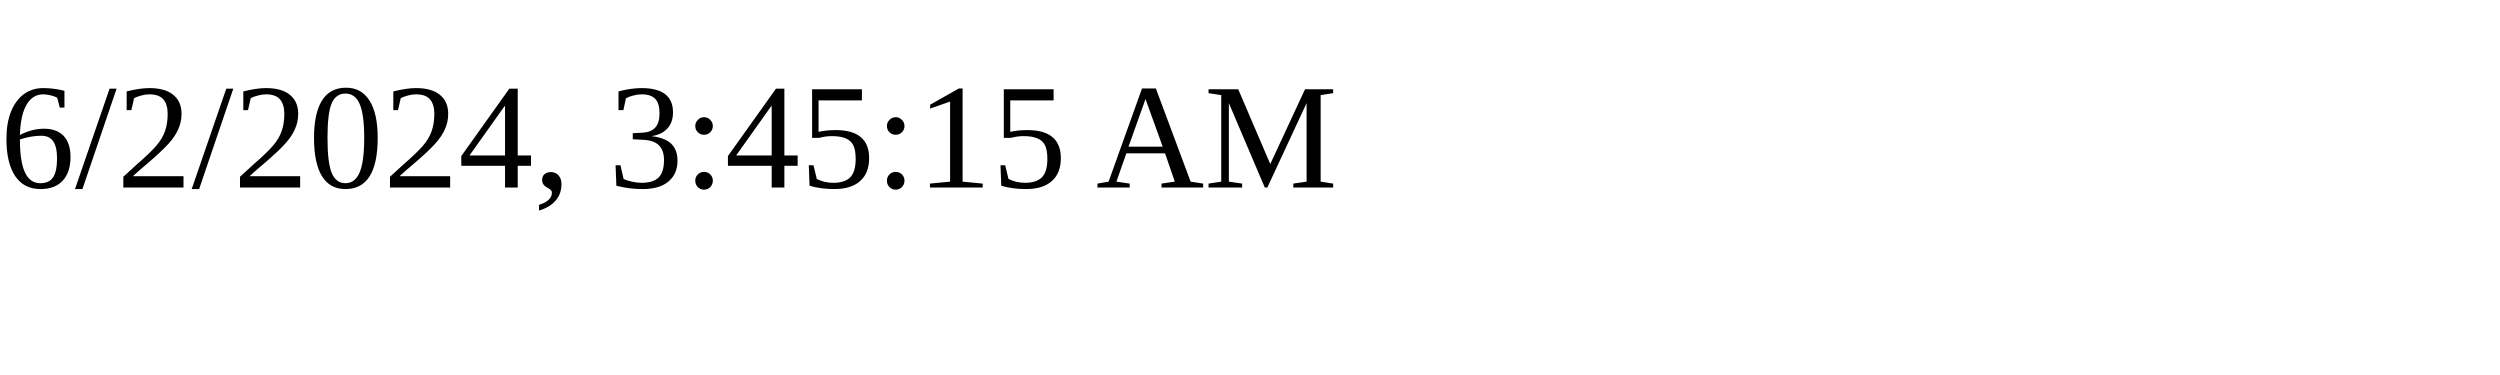
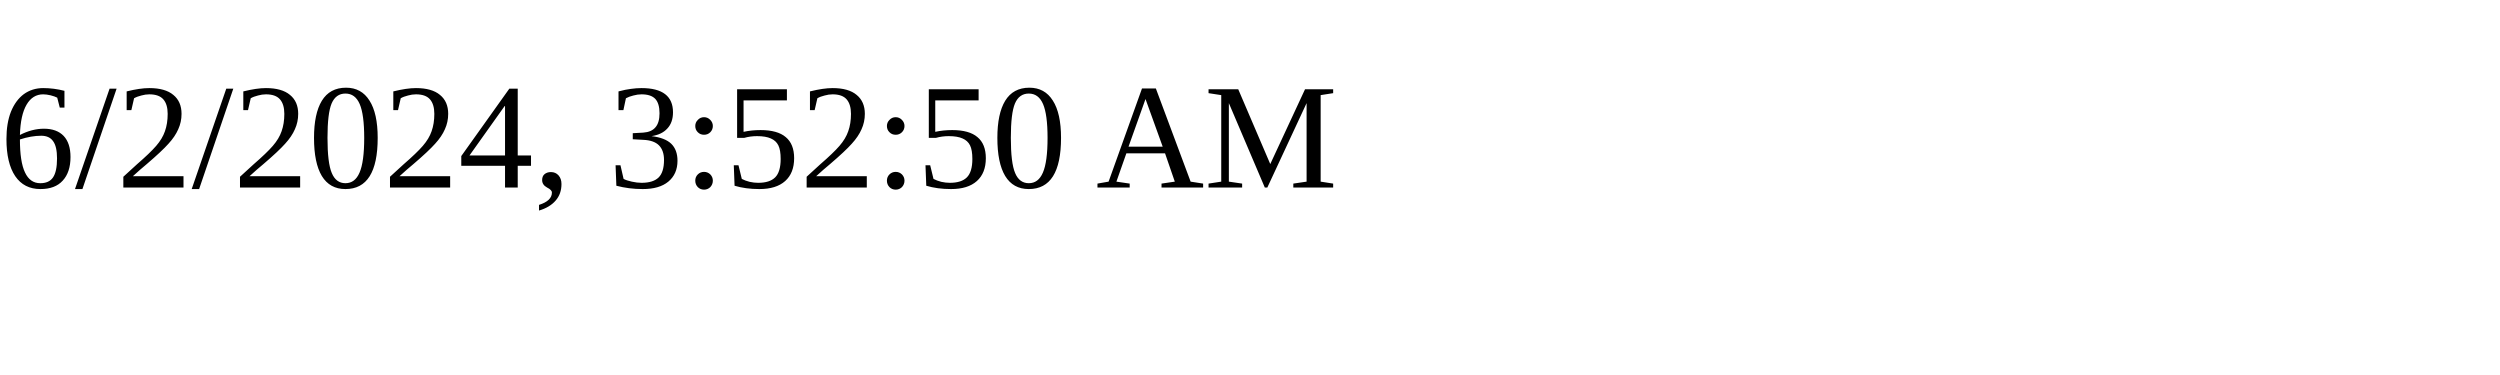
<svg xmlns="http://www.w3.org/2000/svg" height="30" width="200">
-   <text x="0" y="15">6/2/2024, 3:45:15 AM</text>
+   <text x="0" y="15">6/2/2024, 3:52:50 AM</text>
</svg>
